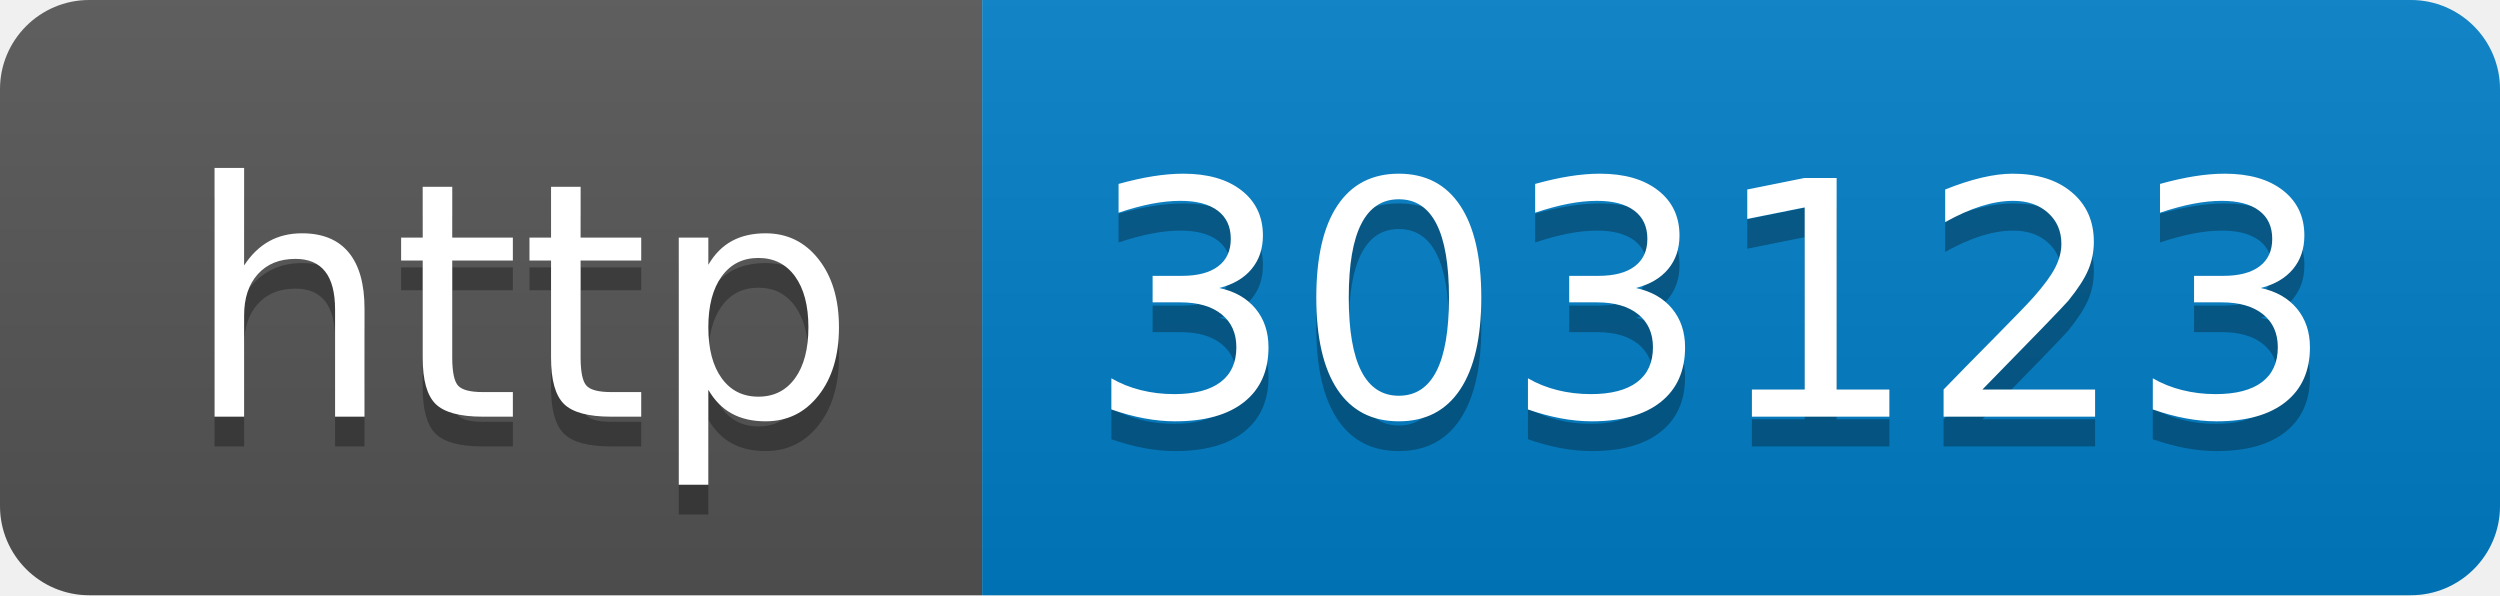
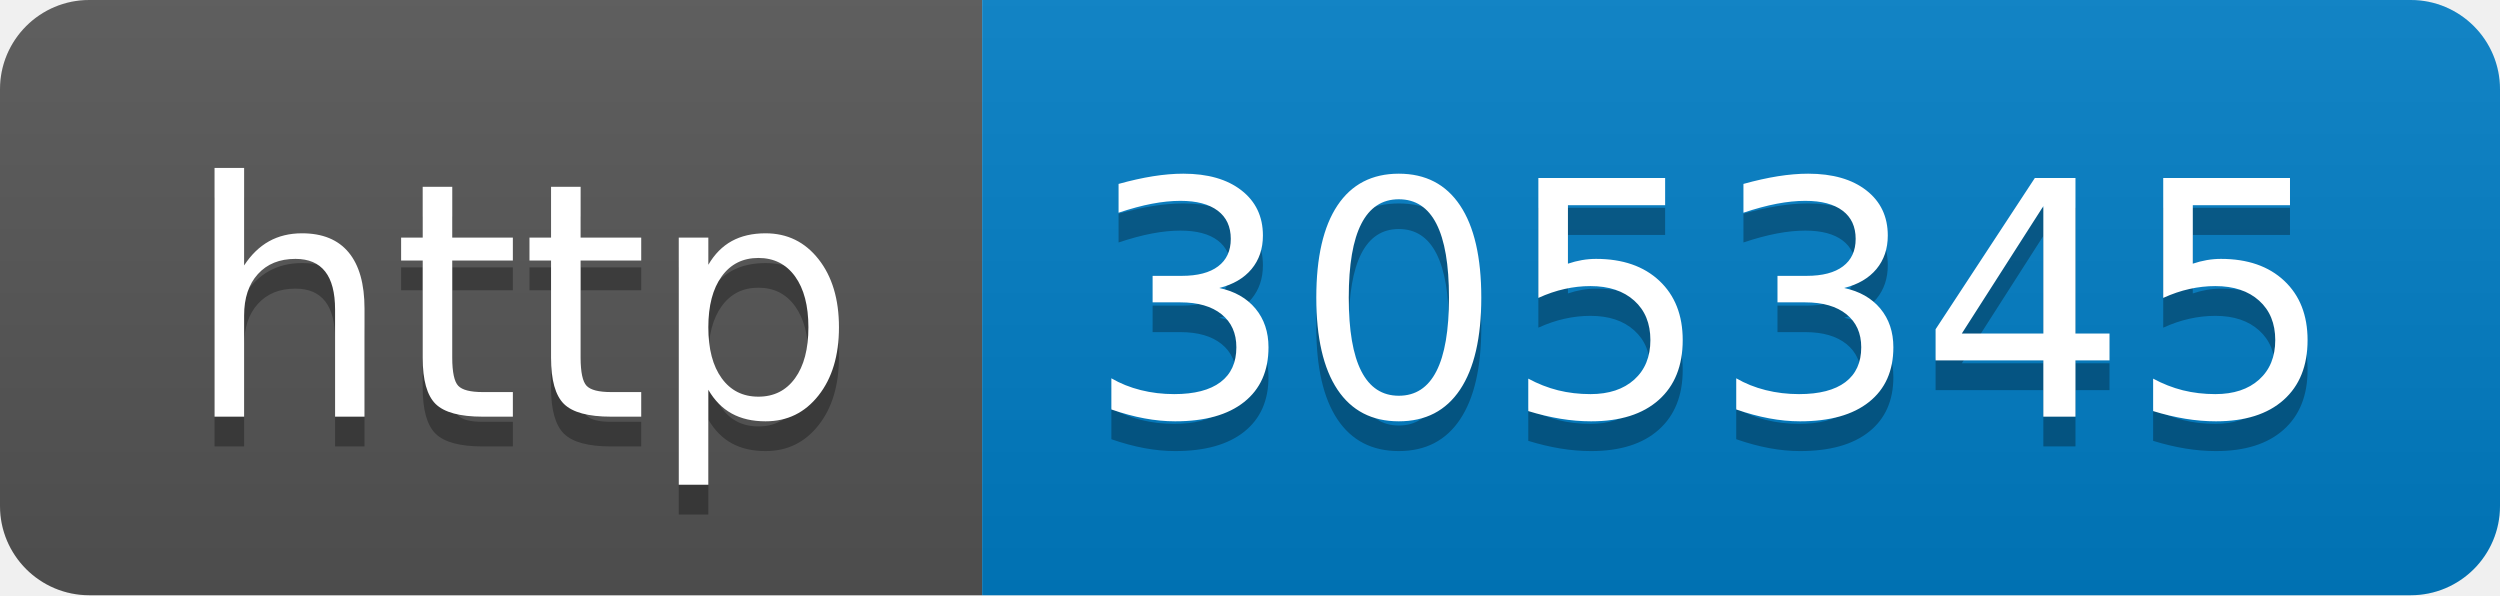
- <svg xmlns="http://www.w3.org/2000/svg" width="84" height="20" role="img" aria-label="http: 303123">
+ <svg xmlns="http://www.w3.org/2000/svg" width="84" height="20" role="img" aria-label="http: 305345">
  <linearGradient id="s" x2="0" y2="100%">
    <stop offset="0" stop-color="#bbb" stop-opacity=".1" />
    <stop offset="1" stop-opacity=".1" />
  </linearGradient>
  <clipPath id="r">
    <rect width="84" height="20" rx="3" fill="#fff" />
  </clipPath>
  <g clip-path="url(#r)">
    <rect width="33" height="20" fill="#555" />
    <rect x="33" width="51" height="20" fill="#007ec6" />
    <rect width="84" height="20" fill="url(#s)" />
  </g>
  <g fill="#fff" text-anchor="middle" font-family="Verdana,Geneva,DejaVu Sans,sans-serif" text-rendering="geometricPrecision" font-size="110">
    <text aria-hidden="true" x="175" y="150" fill="#010101" fill-opacity=".3" transform="scale(.1)" textLength="230">http</text>
    <text x="175" y="140" transform="scale(.1)" fill="#fff" textLength="230">http</text>
-     <text aria-hidden="true" x="575" y="150" fill="#010101" fill-opacity=".3" transform="scale(.1)" textLength="410">303123</text>
-     <text x="575" y="140" transform="scale(.1)" fill="#fff" textLength="410">303123</text>
+     <text aria-hidden="true" x="575" y="150" fill="#010101" fill-opacity=".3" transform="scale(.1)" textLength="410">305345</text>
+     <text x="575" y="140" transform="scale(.1)" fill="#fff" textLength="410">305345</text>
  </g>
</svg>
